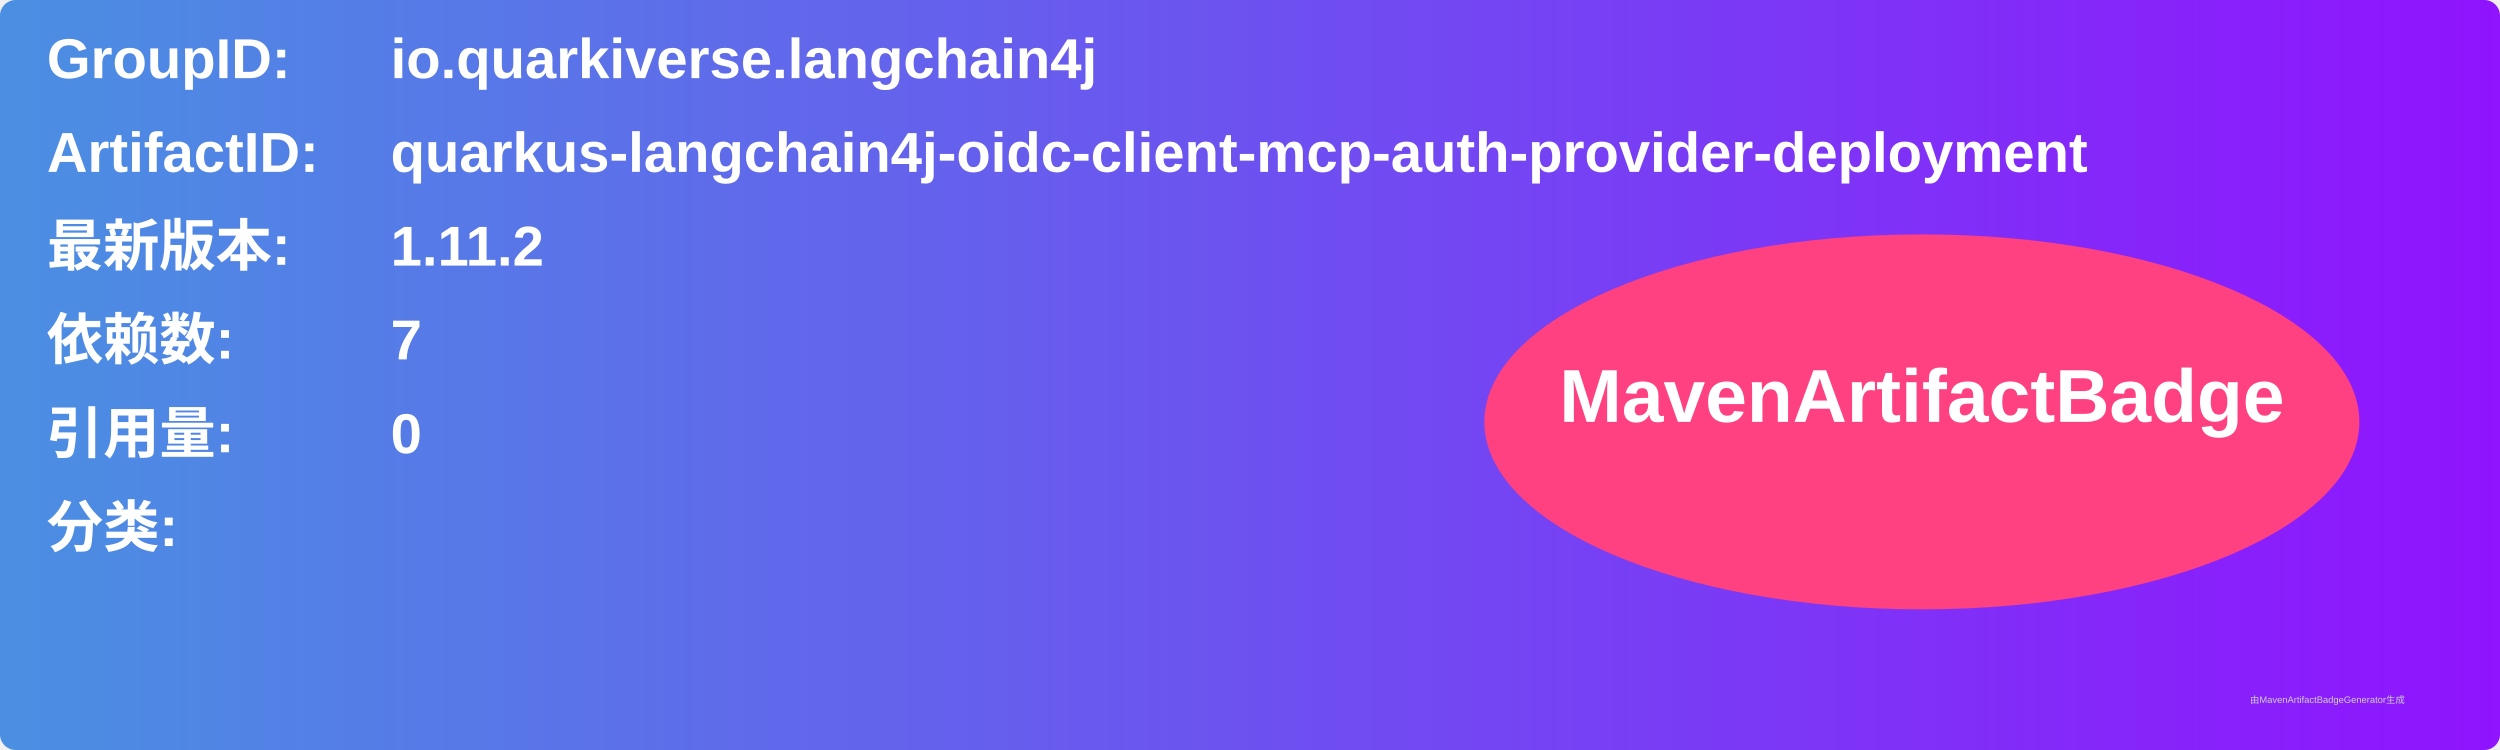
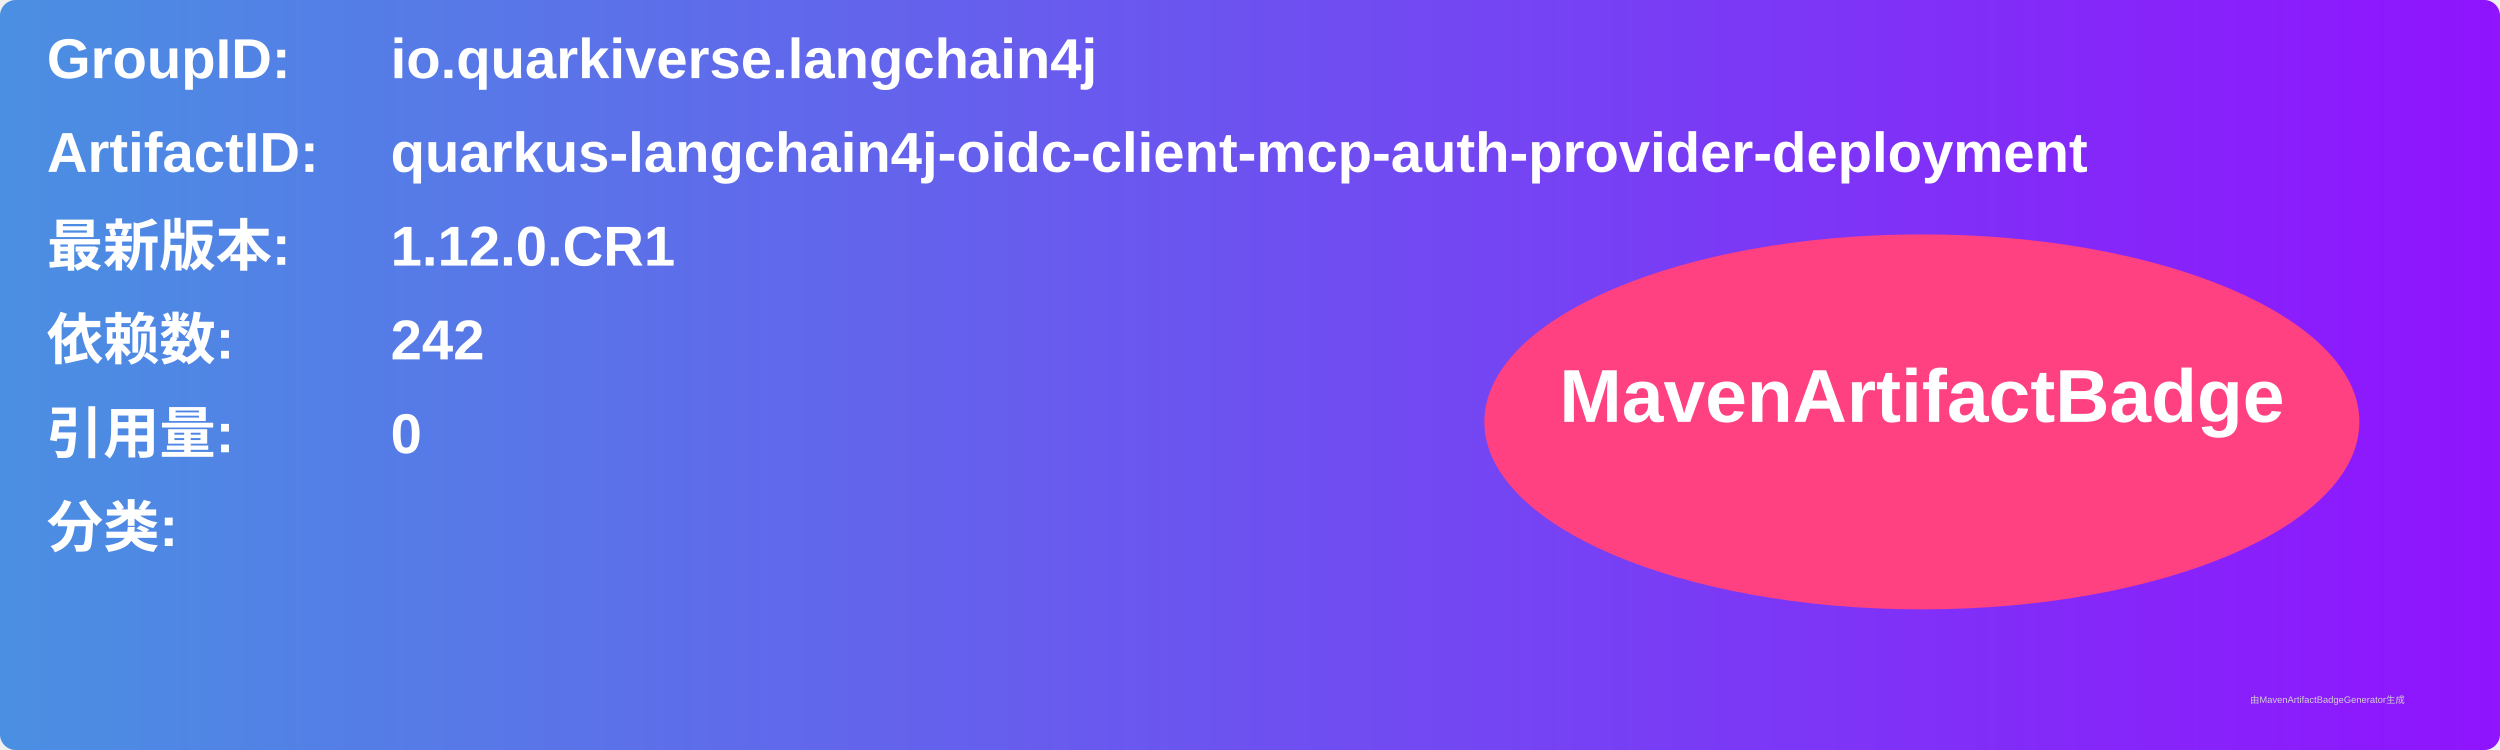
<svg xmlns="http://www.w3.org/2000/svg" width="800" height="240" viewBox="0 0 800 240">
  <linearGradient id="grad" x1="0%" y1="0%" x2="100%" y2="0%">
    <stop offset="0%" stop-color="#4a90e2" />
    <stop offset="100%" stop-color="#9013fe" />
  </linearGradient>
  <rect width="100%" height="100%" rx="5" ry="5" fill="url(#grad)" />
  <g transform="translate(15, 15)">
    <text x="0" y="10" font-family="Arial" font-size="18" fill="white" font-weight="bold" width="260">GroupID:</text>
    <text x="110" y="10" font-family="Arial" font-size="18" fill="white" font-weight="bold" width="460">io.quarkiverse.langchain4j</text>
    <text x="0" y="40" font-family="Arial" font-size="18" fill="white" font-weight="bold" width="260">ArtifactID:</text>
    <text x="110" y="40" font-family="Arial" font-size="18" fill="white" font-weight="bold" width="460">quarkus-langchain4j-oidc-client-mcp-auth-provider-deployment</text>
    <text x="0" y="70" font-family="Arial" font-size="18" fill="white" font-weight="bold">最新版本:</text>
    <text x="110" y="70" font-family="Arial" font-size="18" fill="white" font-weight="bold">
-       <tspan font-weight="bold">1.11.2</tspan>
+       <tspan font-weight="bold">1.12.0.CR1</tspan>
    </text>
    <text x="0" y="100" font-family="Arial" font-size="18" fill="white" font-weight="bold">依赖数: </text>
    <text x="110" y="100" font-family="Arial" font-size="18" fill="white">
-       <tspan font-weight="bold">7</tspan>
+       <tspan font-weight="bold">242</tspan>
    </text>
    <text x="0" y="130" font-family="Arial" font-size="18" fill="white" font-weight="bold">引用量: </text>
    <text x="110" y="130" font-family="Arial" font-size="18" fill="white">
      <tspan font-weight="bold">0</tspan>
    </text>
    <text x="0" y="160" font-family="Arial" font-size="18" fill="white" font-weight="bold">分类:</text>
    <text x="10" y="190" font-family="Arial" font-size="10" fill="white">
      <tspan font-weight="bold" />
    </text>
    <ellipse cx="600" cy="120" rx="140" ry="60" fill="#ff4081" />
    <text x="600" y="120" text-anchor="middle" font-family="Arial" font-size="24" fill="white" font-weight="bold">MavenArtifactBadge</text>
  </g>
  <text x="720" y="225" font-family="Arial" font-size="3" fill="#d0d0d0">由MavenArtifactBadgeGenerator生成</text>
</svg>
